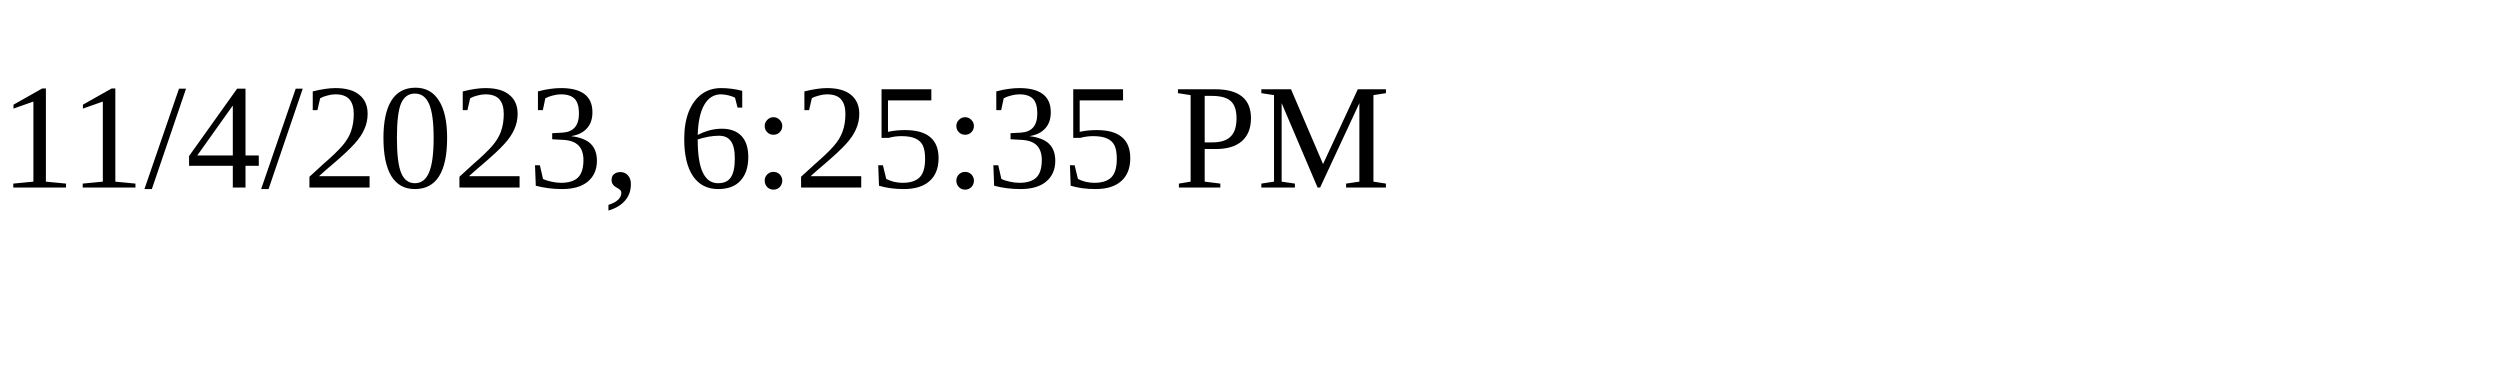
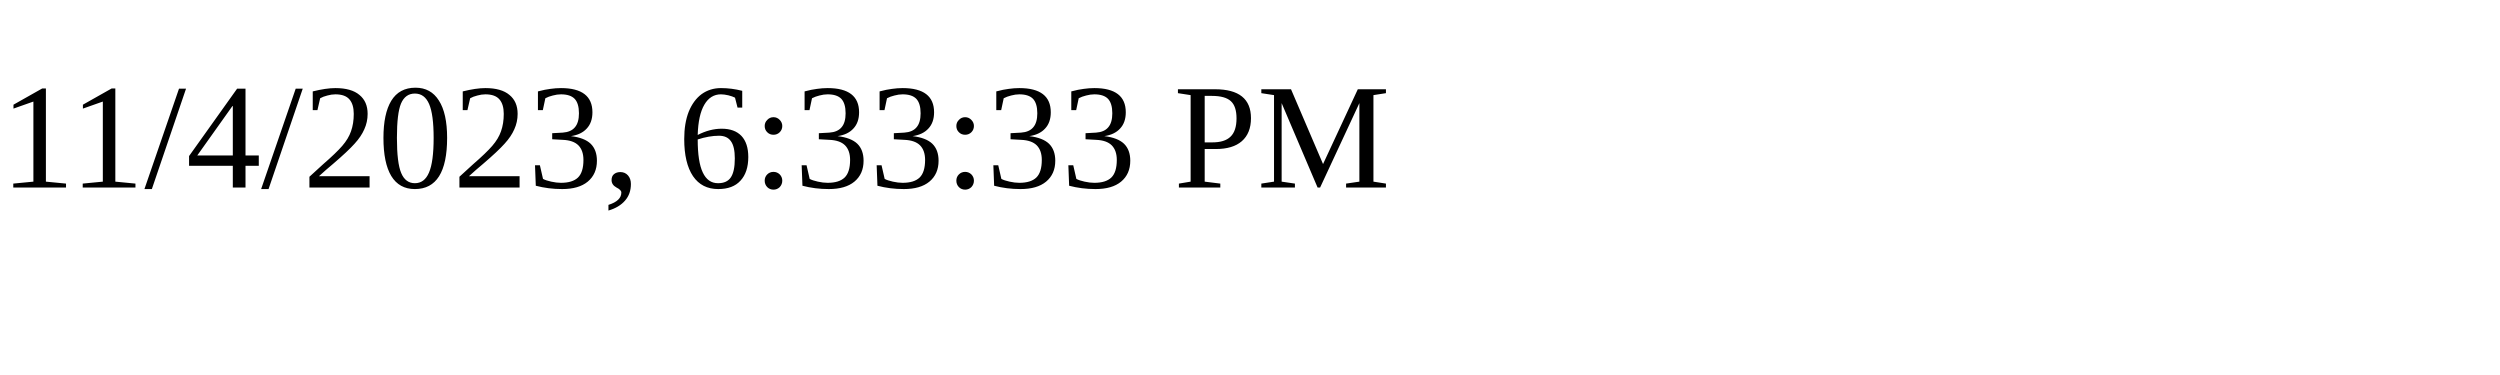
<svg xmlns="http://www.w3.org/2000/svg" height="30" width="200">
-   <text x="0" y="15">11/4/2023, 6:25:35 PM</text>
+   <text x="0" y="15">11/4/2023, 6:33:33 PM</text>
</svg>
